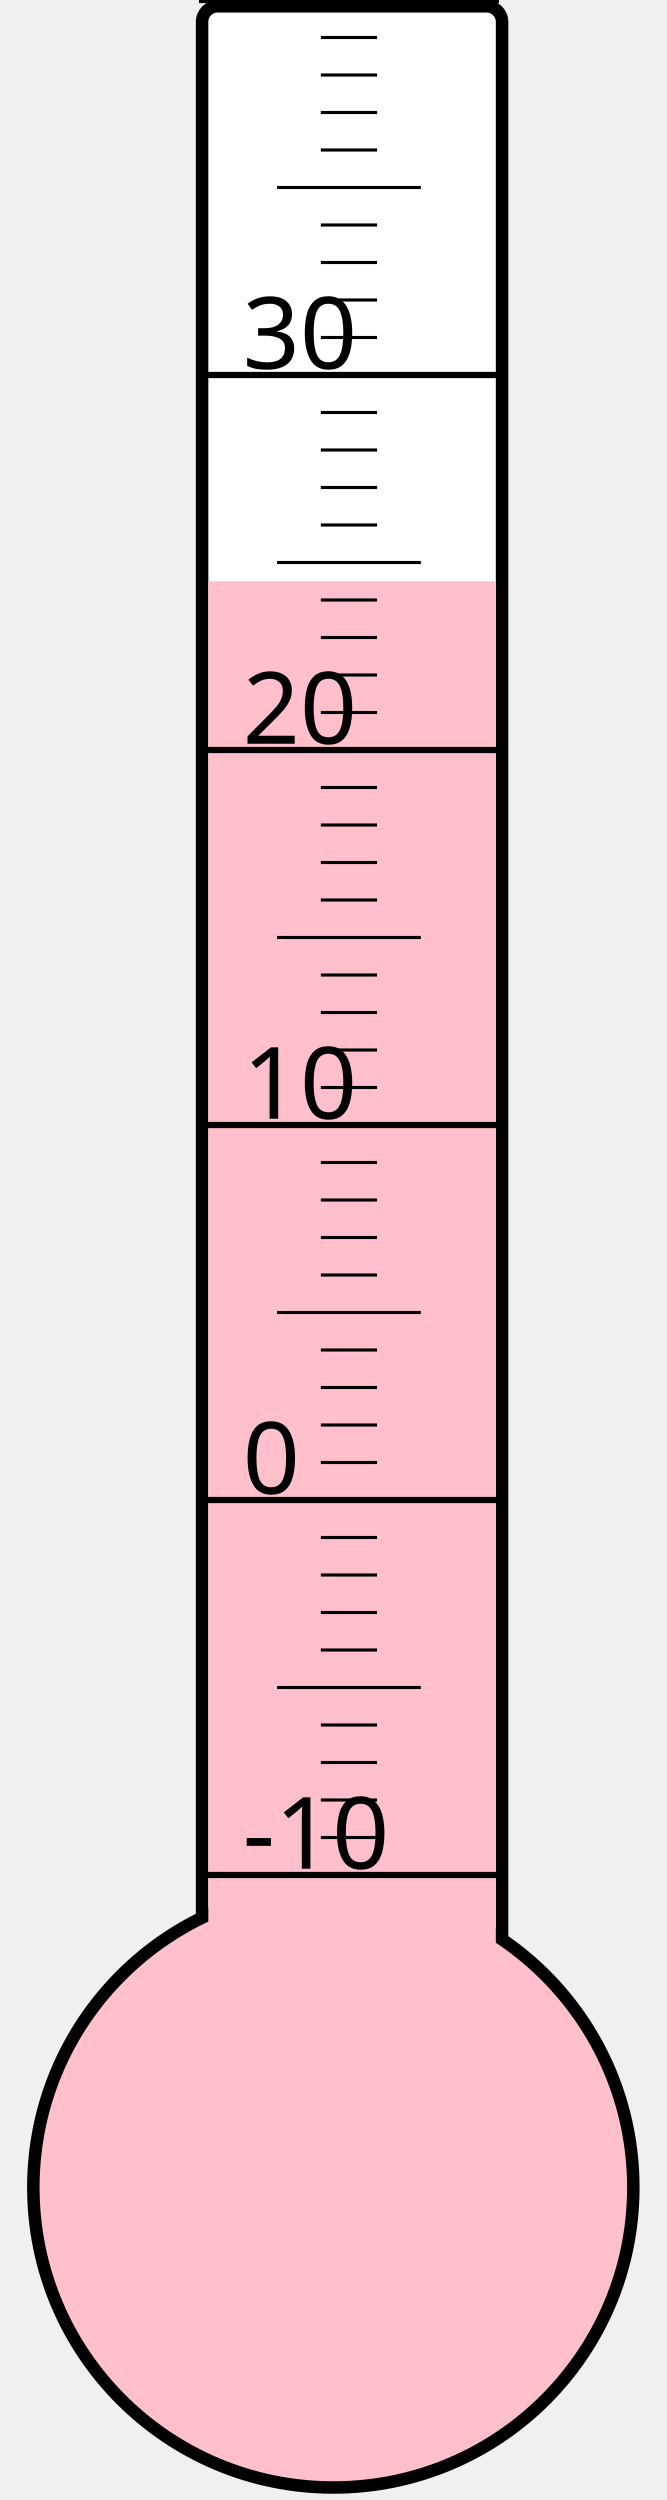
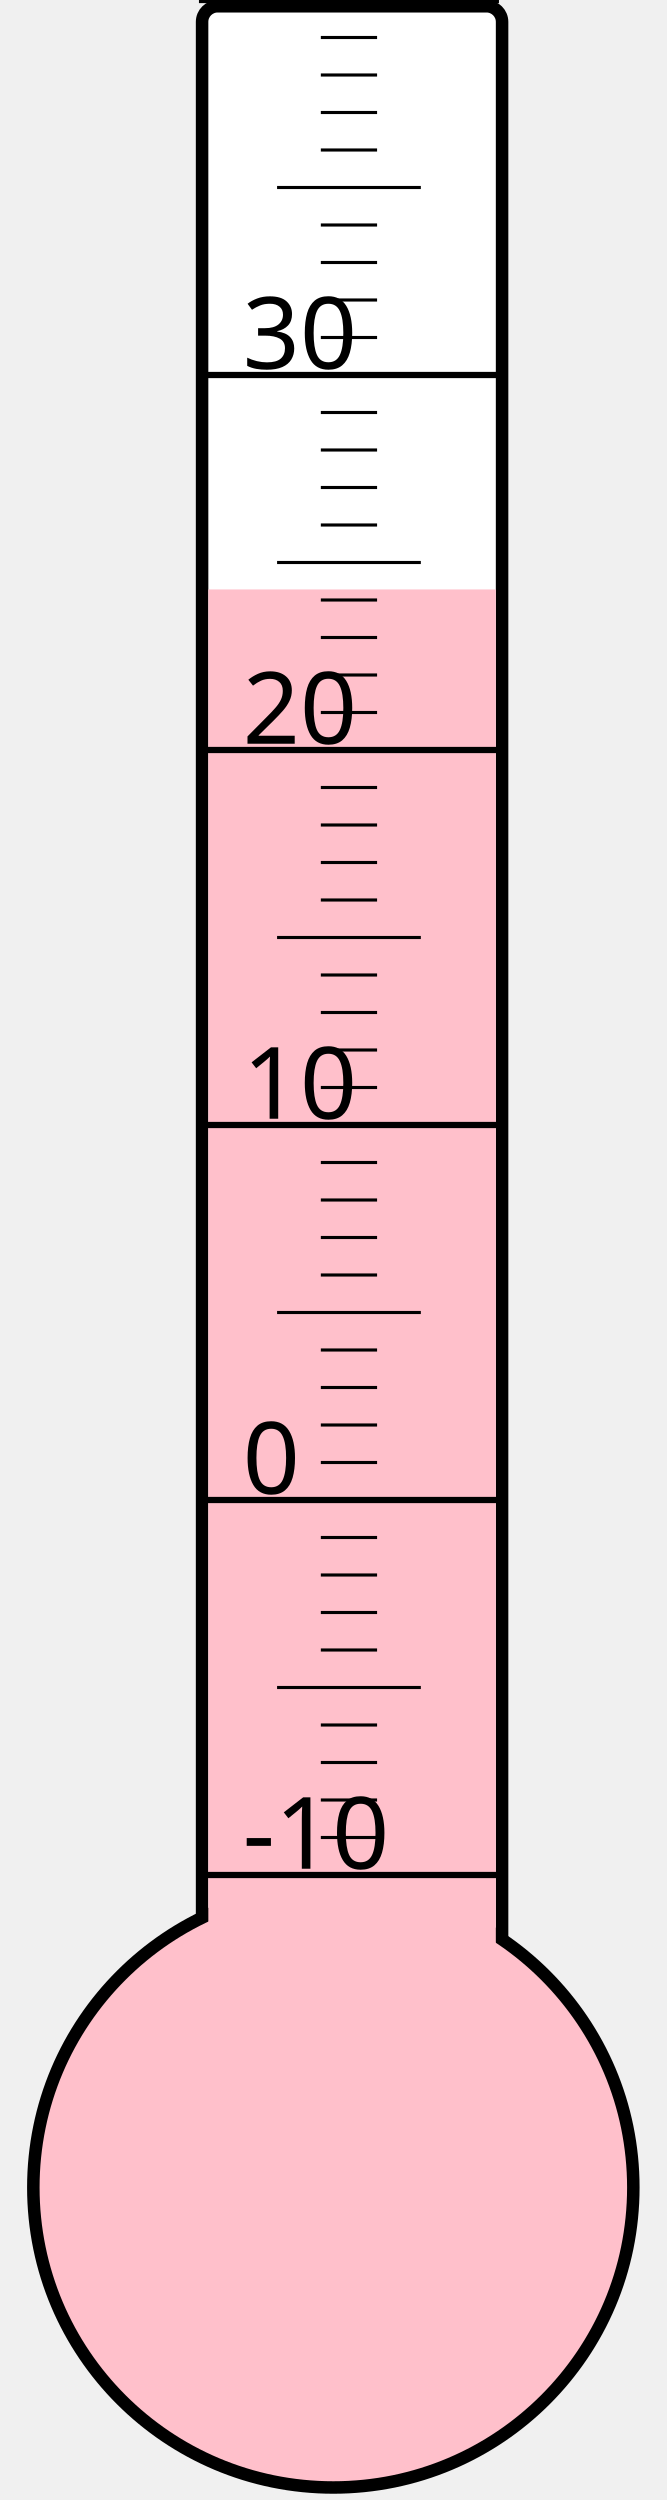
<svg xmlns="http://www.w3.org/2000/svg" width="40px" height="150px" viewBox="0 0 200 800">
  <rect width="200" height="800" x="0" y="0" style="fill: #ffffeb; fill-opacity: 0;" />
  <rect width="96" height="680" x="58" y="2" rx="5" ry="5" style="fill: white; fill-opacity: 1; stroke: black; stroke-width: 4;" />
  <circle cx="100" cy="700" r="96" style="fill: pink; stroke: black; stroke-width: 4;" />
-   <rect width="92" height="514.0" x="60" y="186.0" style="fill: pink; fill-opacity: 1; stroke-width: 0;" />
+   <rect width="92" height="511.375" x="60" y="188.625" style="fill: pink; fill-opacity: 1; stroke-width: 0;" />
  <text x="71" y="598" style="font-family: sans-serif; font-size: 24pt;">-10</text>
  <text x="71" y="478" style="font-family: sans-serif; font-size: 24pt;">0</text>
  <text x="71" y="358" style="font-family: sans-serif; font-size: 24pt;">10</text>
  <text x="71" y="238" style="font-family: sans-serif; font-size: 24pt;">20</text>
  <text x="71" y="118" style="font-family: sans-serif; font-size: 24pt;">30</text>
  <g style="stroke: black;">
    <line x1="57" y1="600" x2="153" y2="600" style="stroke-width: 2;" />
    <line x1="96" y1="588" x2="114" y2="588" style="stroke-width: 1;" />
    <line x1="96" y1="576" x2="114" y2="576" style="stroke-width: 1;" />
    <line x1="96" y1="564" x2="114" y2="564" style="stroke-width: 1;" />
    <line x1="96" y1="552" x2="114" y2="552" style="stroke-width: 1;" />
    <line x1="82" y1="540" x2="128" y2="540" style="stroke-width: 1;" />
    <line x1="96" y1="528" x2="114" y2="528" style="stroke-width: 1;" />
    <line x1="96" y1="516" x2="114" y2="516" style="stroke-width: 1;" />
    <line x1="96" y1="504" x2="114" y2="504" style="stroke-width: 1;" />
    <line x1="96" y1="492" x2="114" y2="492" style="stroke-width: 1;" />
    <line x1="57" y1="480" x2="153" y2="480" style="stroke-width: 2;" />
    <line x1="96" y1="468" x2="114" y2="468" style="stroke-width: 1;" />
    <line x1="96" y1="456" x2="114" y2="456" style="stroke-width: 1;" />
    <line x1="96" y1="444" x2="114" y2="444" style="stroke-width: 1;" />
    <line x1="96" y1="432" x2="114" y2="432" style="stroke-width: 1;" />
    <line x1="82" y1="420" x2="128" y2="420" style="stroke-width: 1;" />
    <line x1="96" y1="408" x2="114" y2="408" style="stroke-width: 1;" />
    <line x1="96" y1="396" x2="114" y2="396" style="stroke-width: 1;" />
    <line x1="96" y1="384" x2="114" y2="384" style="stroke-width: 1;" />
    <line x1="96" y1="372" x2="114" y2="372" style="stroke-width: 1;" />
    <line x1="57" y1="360" x2="153" y2="360" style="stroke-width: 2;" />
    <line x1="96" y1="348" x2="114" y2="348" style="stroke-width: 1;" />
    <line x1="96" y1="336" x2="114" y2="336" style="stroke-width: 1;" />
    <line x1="96" y1="324" x2="114" y2="324" style="stroke-width: 1;" />
    <line x1="96" y1="312" x2="114" y2="312" style="stroke-width: 1;" />
    <line x1="82" y1="300" x2="128" y2="300" style="stroke-width: 1;" />
    <line x1="96" y1="288" x2="114" y2="288" style="stroke-width: 1;" />
    <line x1="96" y1="276" x2="114" y2="276" style="stroke-width: 1;" />
    <line x1="96" y1="264" x2="114" y2="264" style="stroke-width: 1;" />
    <line x1="96" y1="252" x2="114" y2="252" style="stroke-width: 1;" />
    <line x1="57" y1="240" x2="153" y2="240" style="stroke-width: 2;" />
    <line x1="96" y1="228" x2="114" y2="228" style="stroke-width: 1;" />
    <line x1="96" y1="216" x2="114" y2="216" style="stroke-width: 1;" />
    <line x1="96" y1="204" x2="114" y2="204" style="stroke-width: 1;" />
    <line x1="96" y1="192" x2="114" y2="192" style="stroke-width: 1;" />
    <line x1="82" y1="180" x2="128" y2="180" style="stroke-width: 1;" />
    <line x1="96" y1="168" x2="114" y2="168" style="stroke-width: 1;" />
    <line x1="96" y1="156" x2="114" y2="156" style="stroke-width: 1;" />
    <line x1="96" y1="144" x2="114" y2="144" style="stroke-width: 1;" />
    <line x1="96" y1="132" x2="114" y2="132" style="stroke-width: 1;" />
    <line x1="57" y1="120" x2="153" y2="120" style="stroke-width: 2;" />
    <line x1="96" y1="108" x2="114" y2="108" style="stroke-width: 1;" />
    <line x1="96" y1="96" x2="114" y2="96" style="stroke-width: 1;" />
    <line x1="96" y1="84" x2="114" y2="84" style="stroke-width: 1;" />
    <line x1="96" y1="72" x2="114" y2="72" style="stroke-width: 1;" />
    <line x1="82" y1="60" x2="128" y2="60" style="stroke-width: 1;" />
    <line x1="96" y1="48" x2="114" y2="48" style="stroke-width: 1;" />
    <line x1="96" y1="36" x2="114" y2="36" style="stroke-width: 1;" />
    <line x1="96" y1="24" x2="114" y2="24" style="stroke-width: 1;" />
    <line x1="96" y1="12" x2="114" y2="12" style="stroke-width: 1;" />
    <line x1="57" y1="0" x2="153" y2="0" style="stroke-width: 2;" />
  </g>
</svg>
